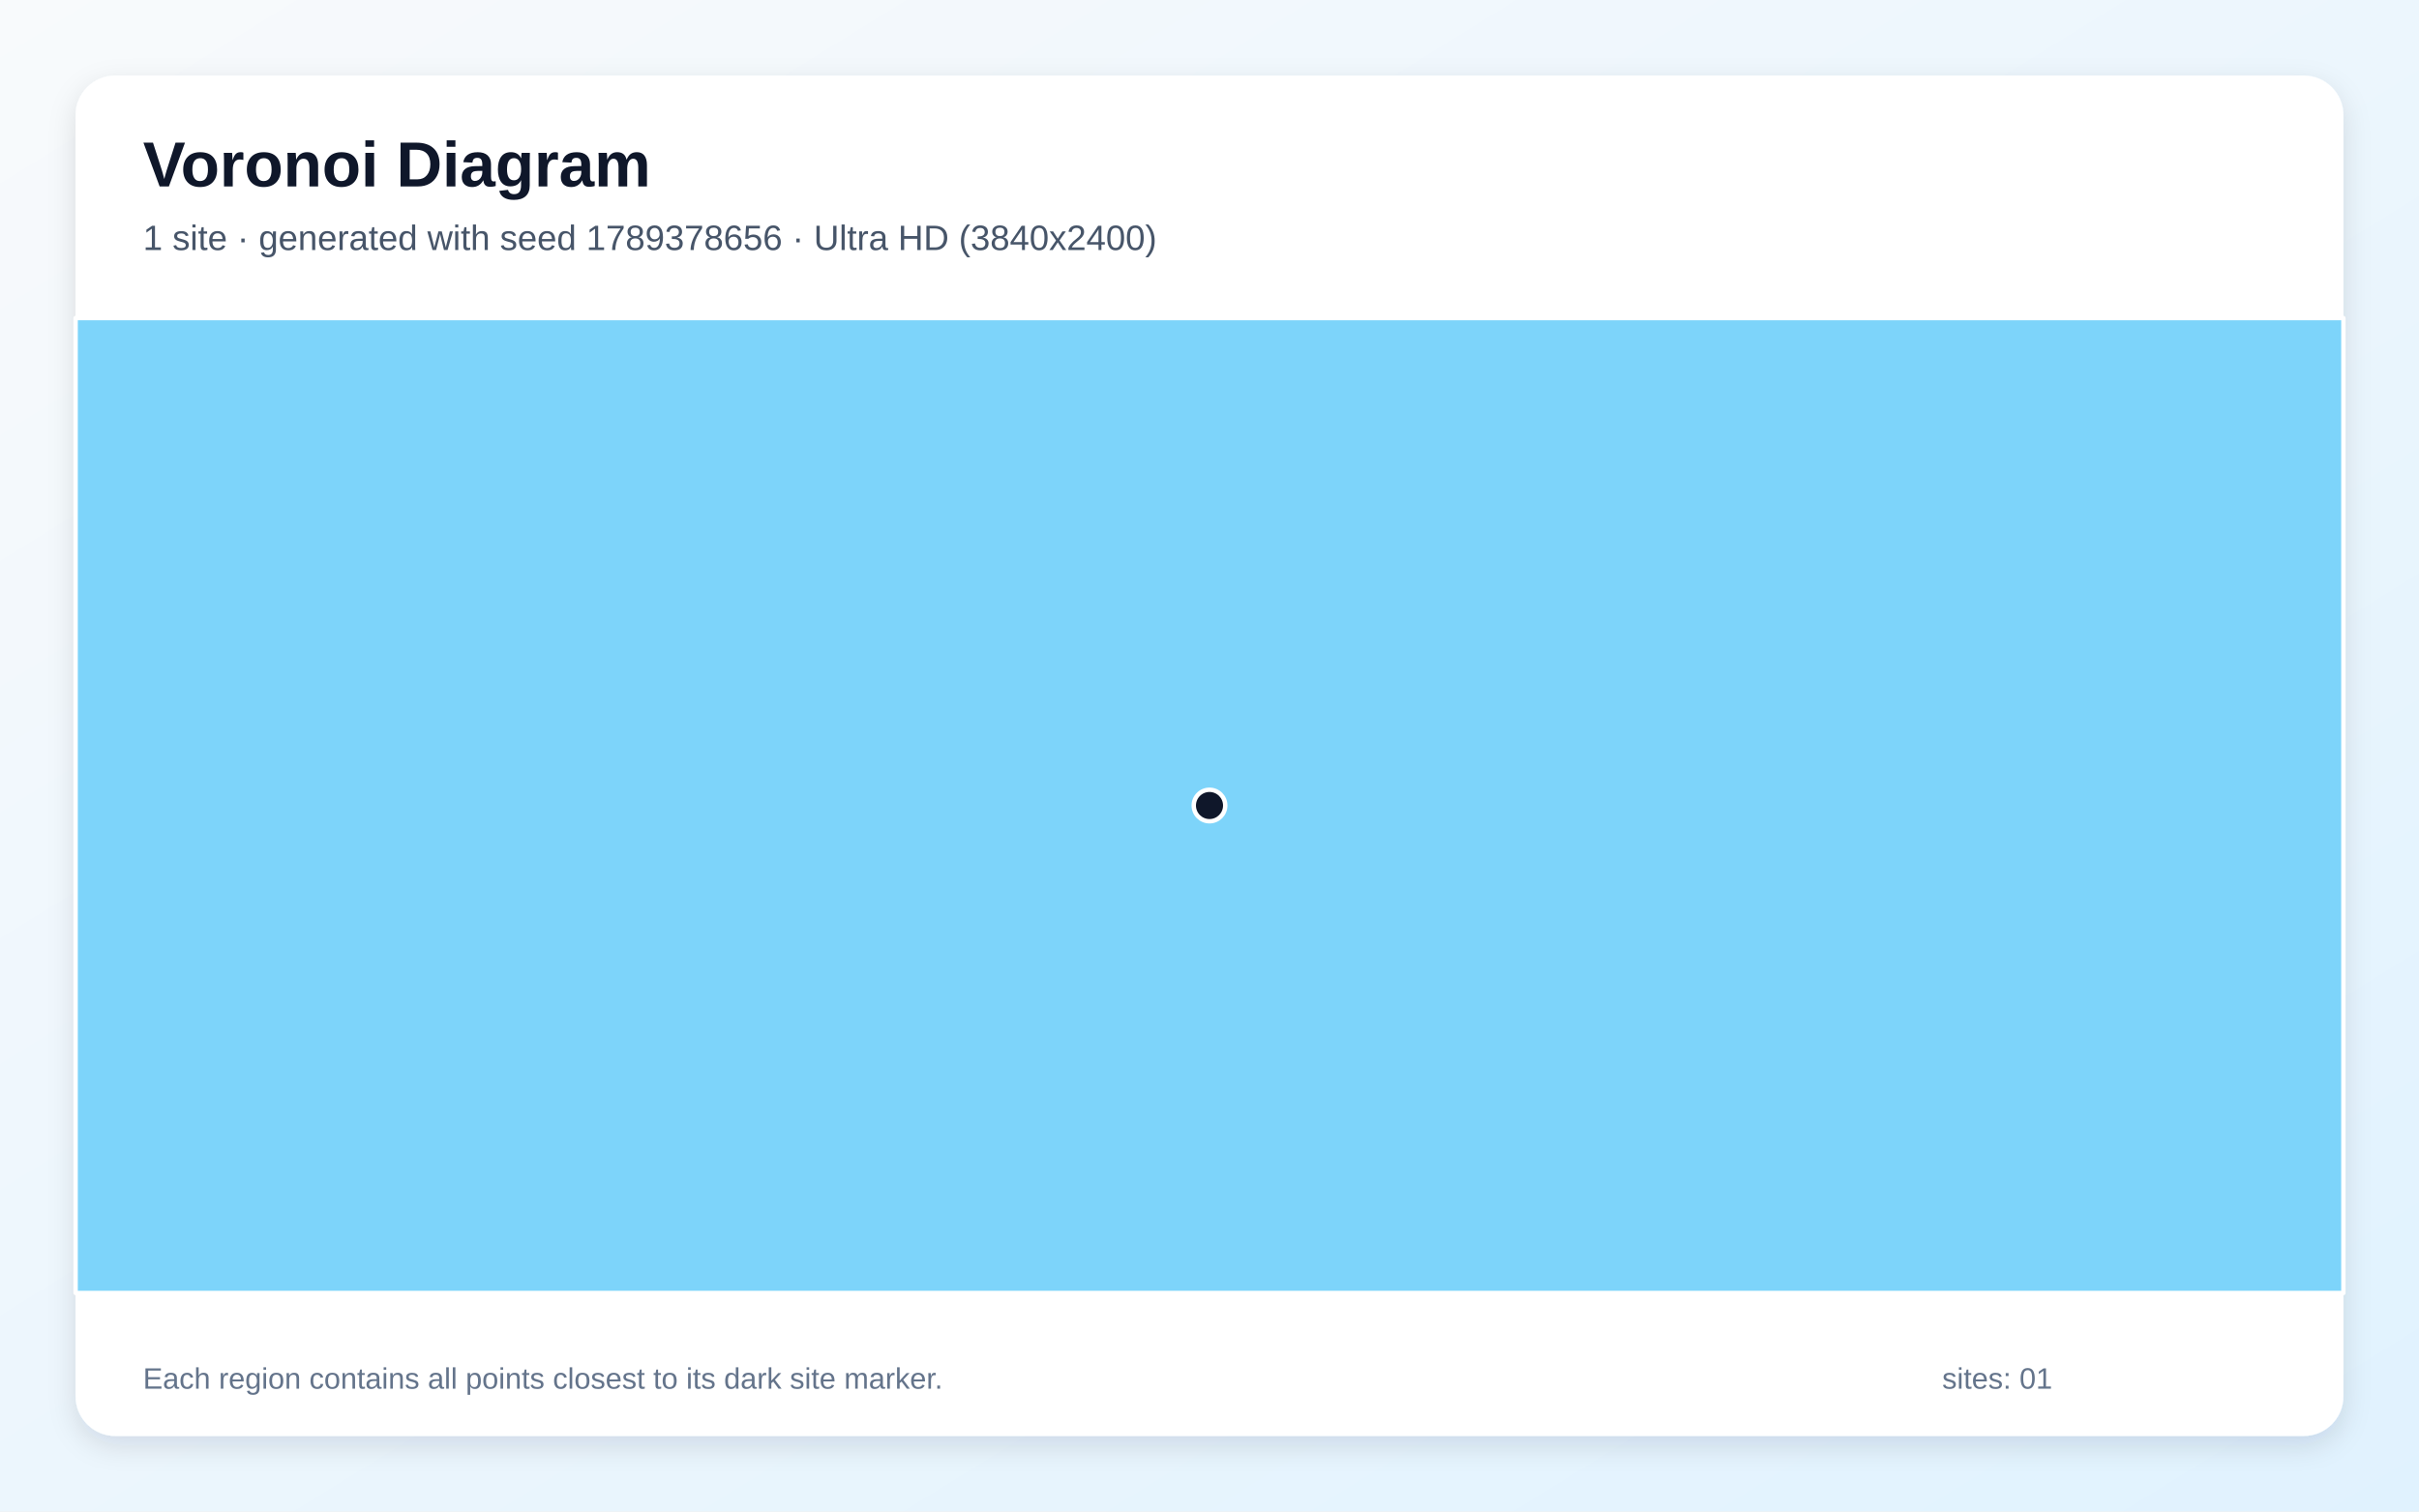
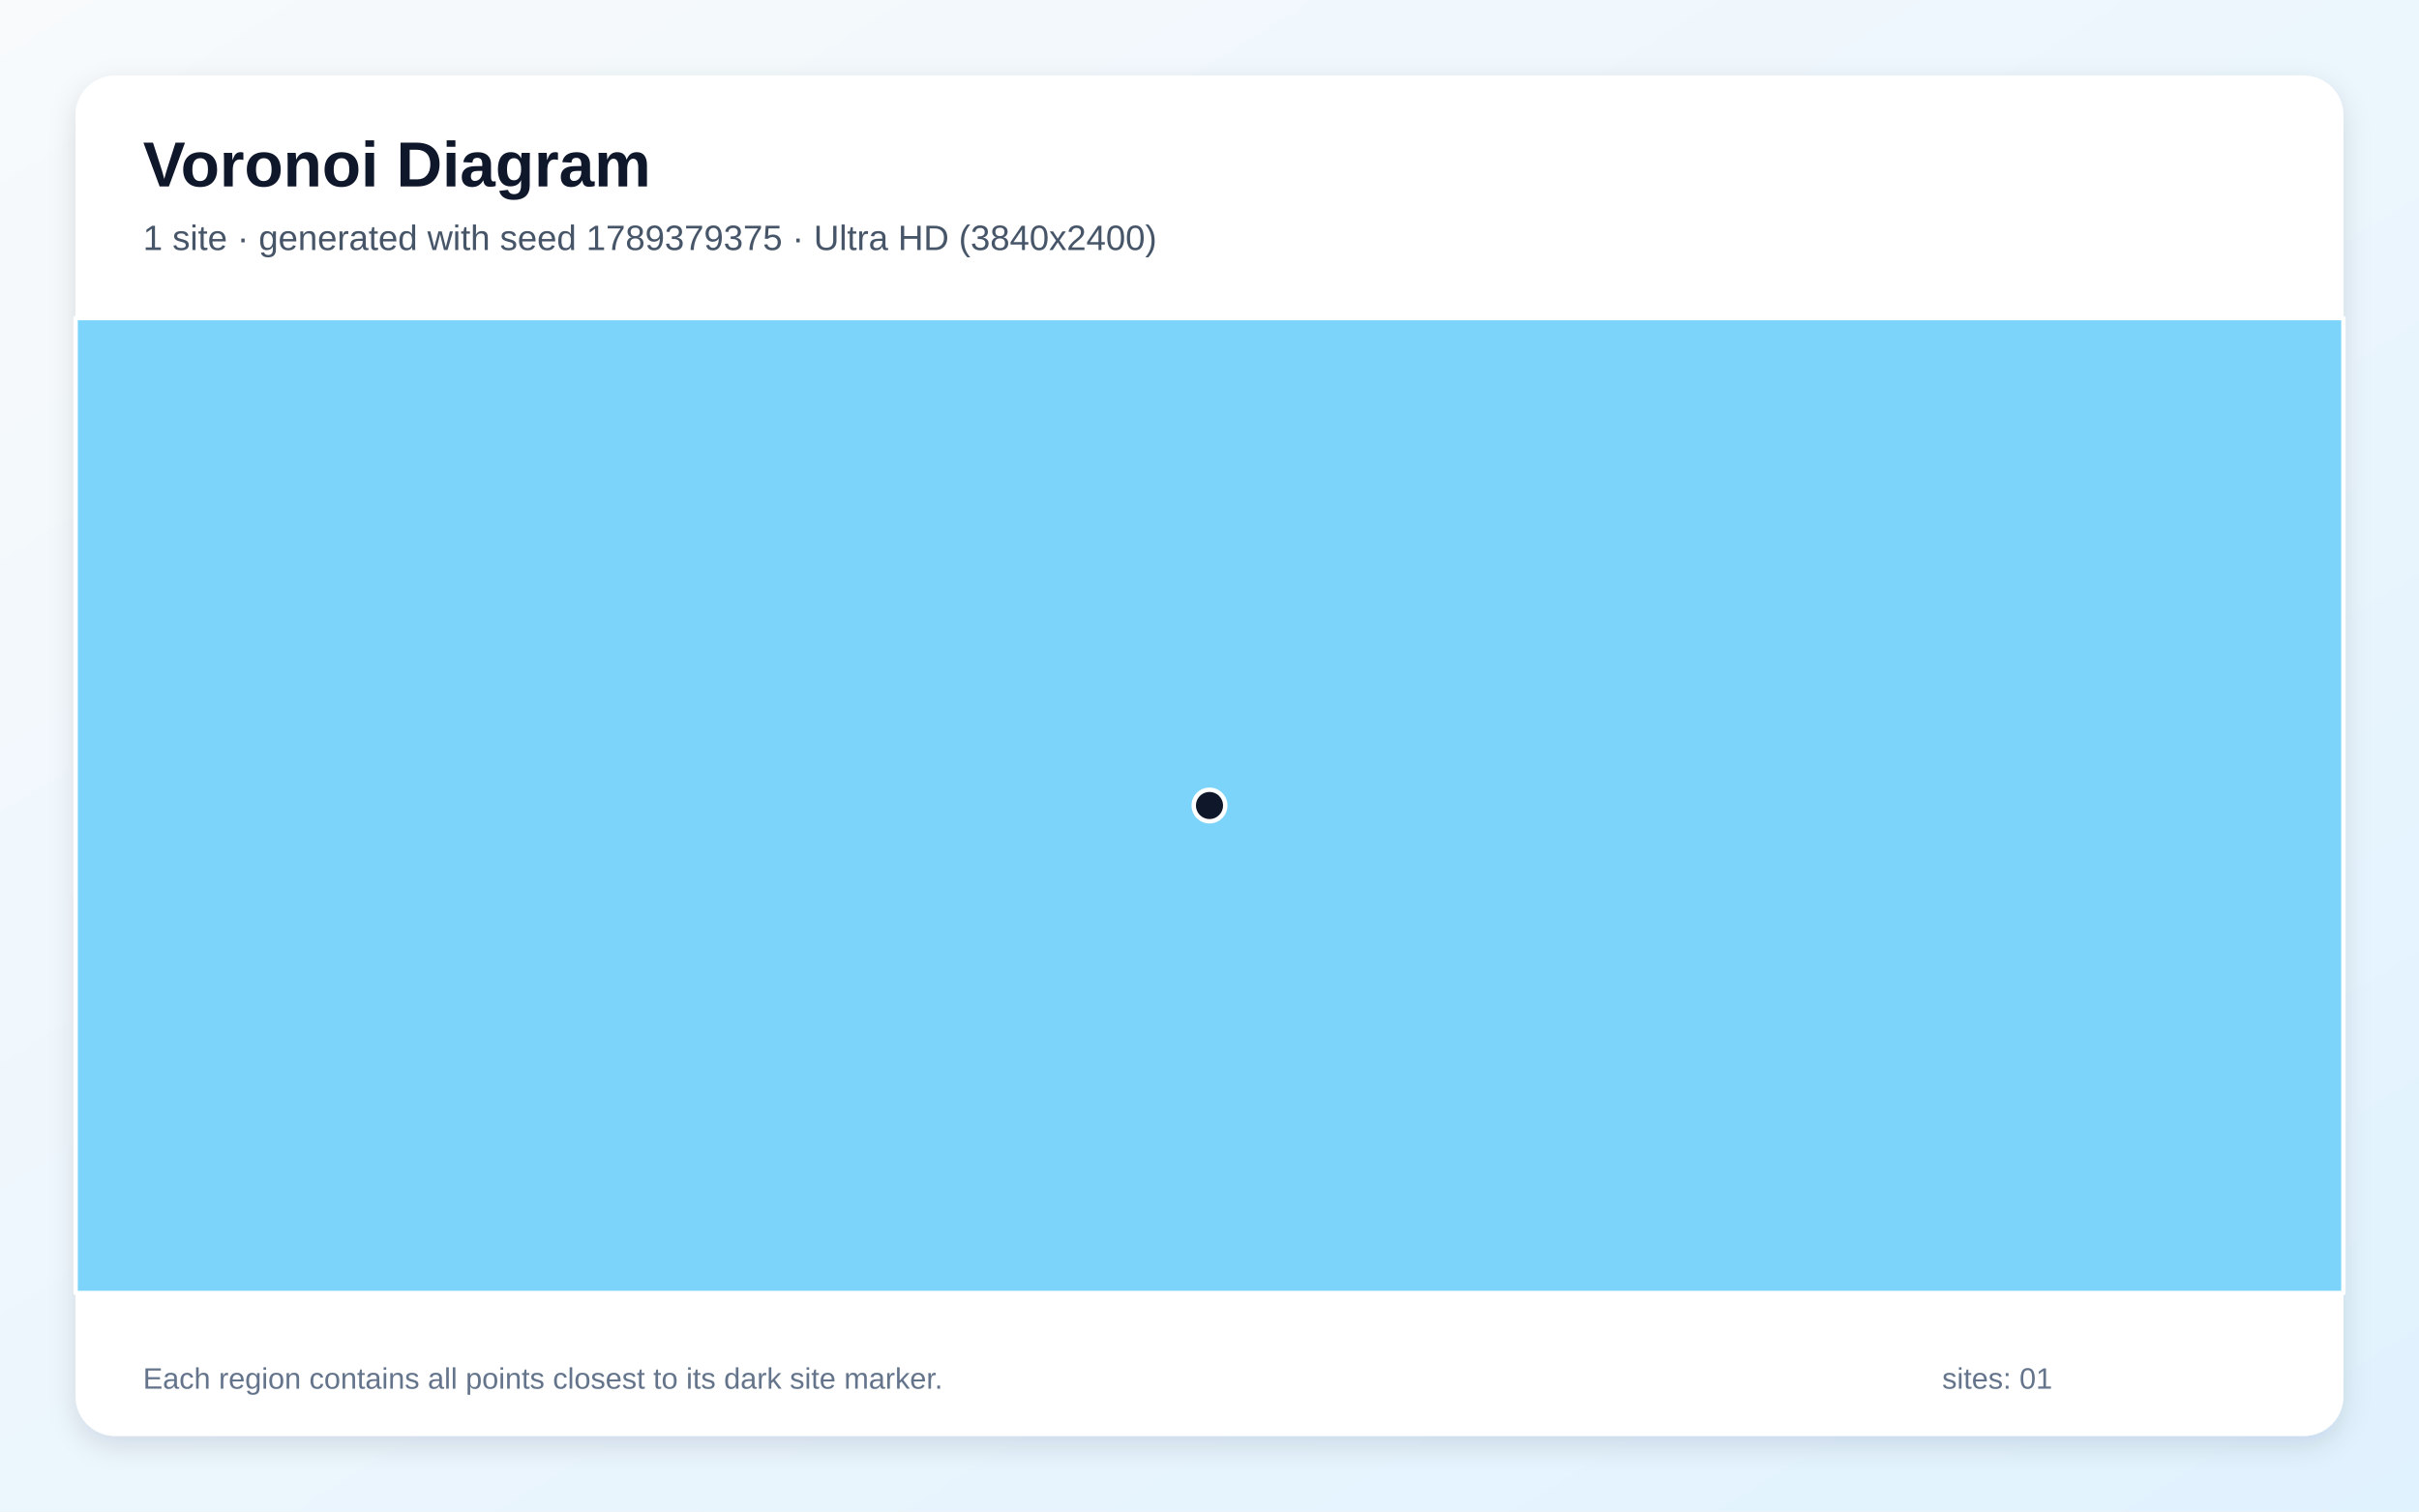
<svg xmlns="http://www.w3.org/2000/svg" width="3840" height="2400" viewBox="0 0 3840 2400" role="img" aria-labelledby="title description">
  <defs>
    <linearGradient id="background" x1="0" y1="0" x2="1" y2="1">
      <stop stop-color="#F8FAFC" />
      <stop offset="1" stop-color="#E0F2FE" />
    </linearGradient>
    <filter id="shadow" x="-5%" y="-5%" width="110%" height="110%">
      <feDropShadow dx="0" dy="15" stdDeviation="22" flood-color="#0F172A" flood-opacity=".12" />
    </filter>
  </defs>
  <rect width="3840" height="2400" fill="url(#background)" />
  <rect x="120" y="120" width="3600" height="2160" rx="63" fill="#FFFFFF" filter="url(#shadow)" />
  <g font-family="Arial, sans-serif">
    <text x="227" y="296" font-size="101" font-weight="700" fill="#0F172A">Voronoi Diagram</text>
-     <text x="227" y="397" font-size="56" fill="#475569">1 site · generated with seed 1789378656 · Ultra HD (3840x2400)</text>
+     <text x="227" y="397" font-size="56" fill="#475569">1 site · generated with seed 1789379375 · Ultra HD (3840x2400)</text>
  </g>
  <g stroke="#FFFFFF" stroke-width="7" stroke-linejoin="round">
    <polygon points="120.0,505.0 3720.0,505.0 3720.0,2053.0 120.0,2053.0" fill="#38BDF8" fill-opacity="0.65" />
  </g>
  <g>
    <circle cx="1920.0" cy="1279.0" r="25" fill="#0F172A" stroke="#FFFFFF" stroke-width="7" />
  </g>
  <g font-family="Arial, sans-serif" font-size="47" fill="#64748B">
    <text x="227" y="2205">Each region contains all points closest to its dark site marker.</text>
    <text x="3083" y="2205">sites: 01</text>
  </g>
</svg>
